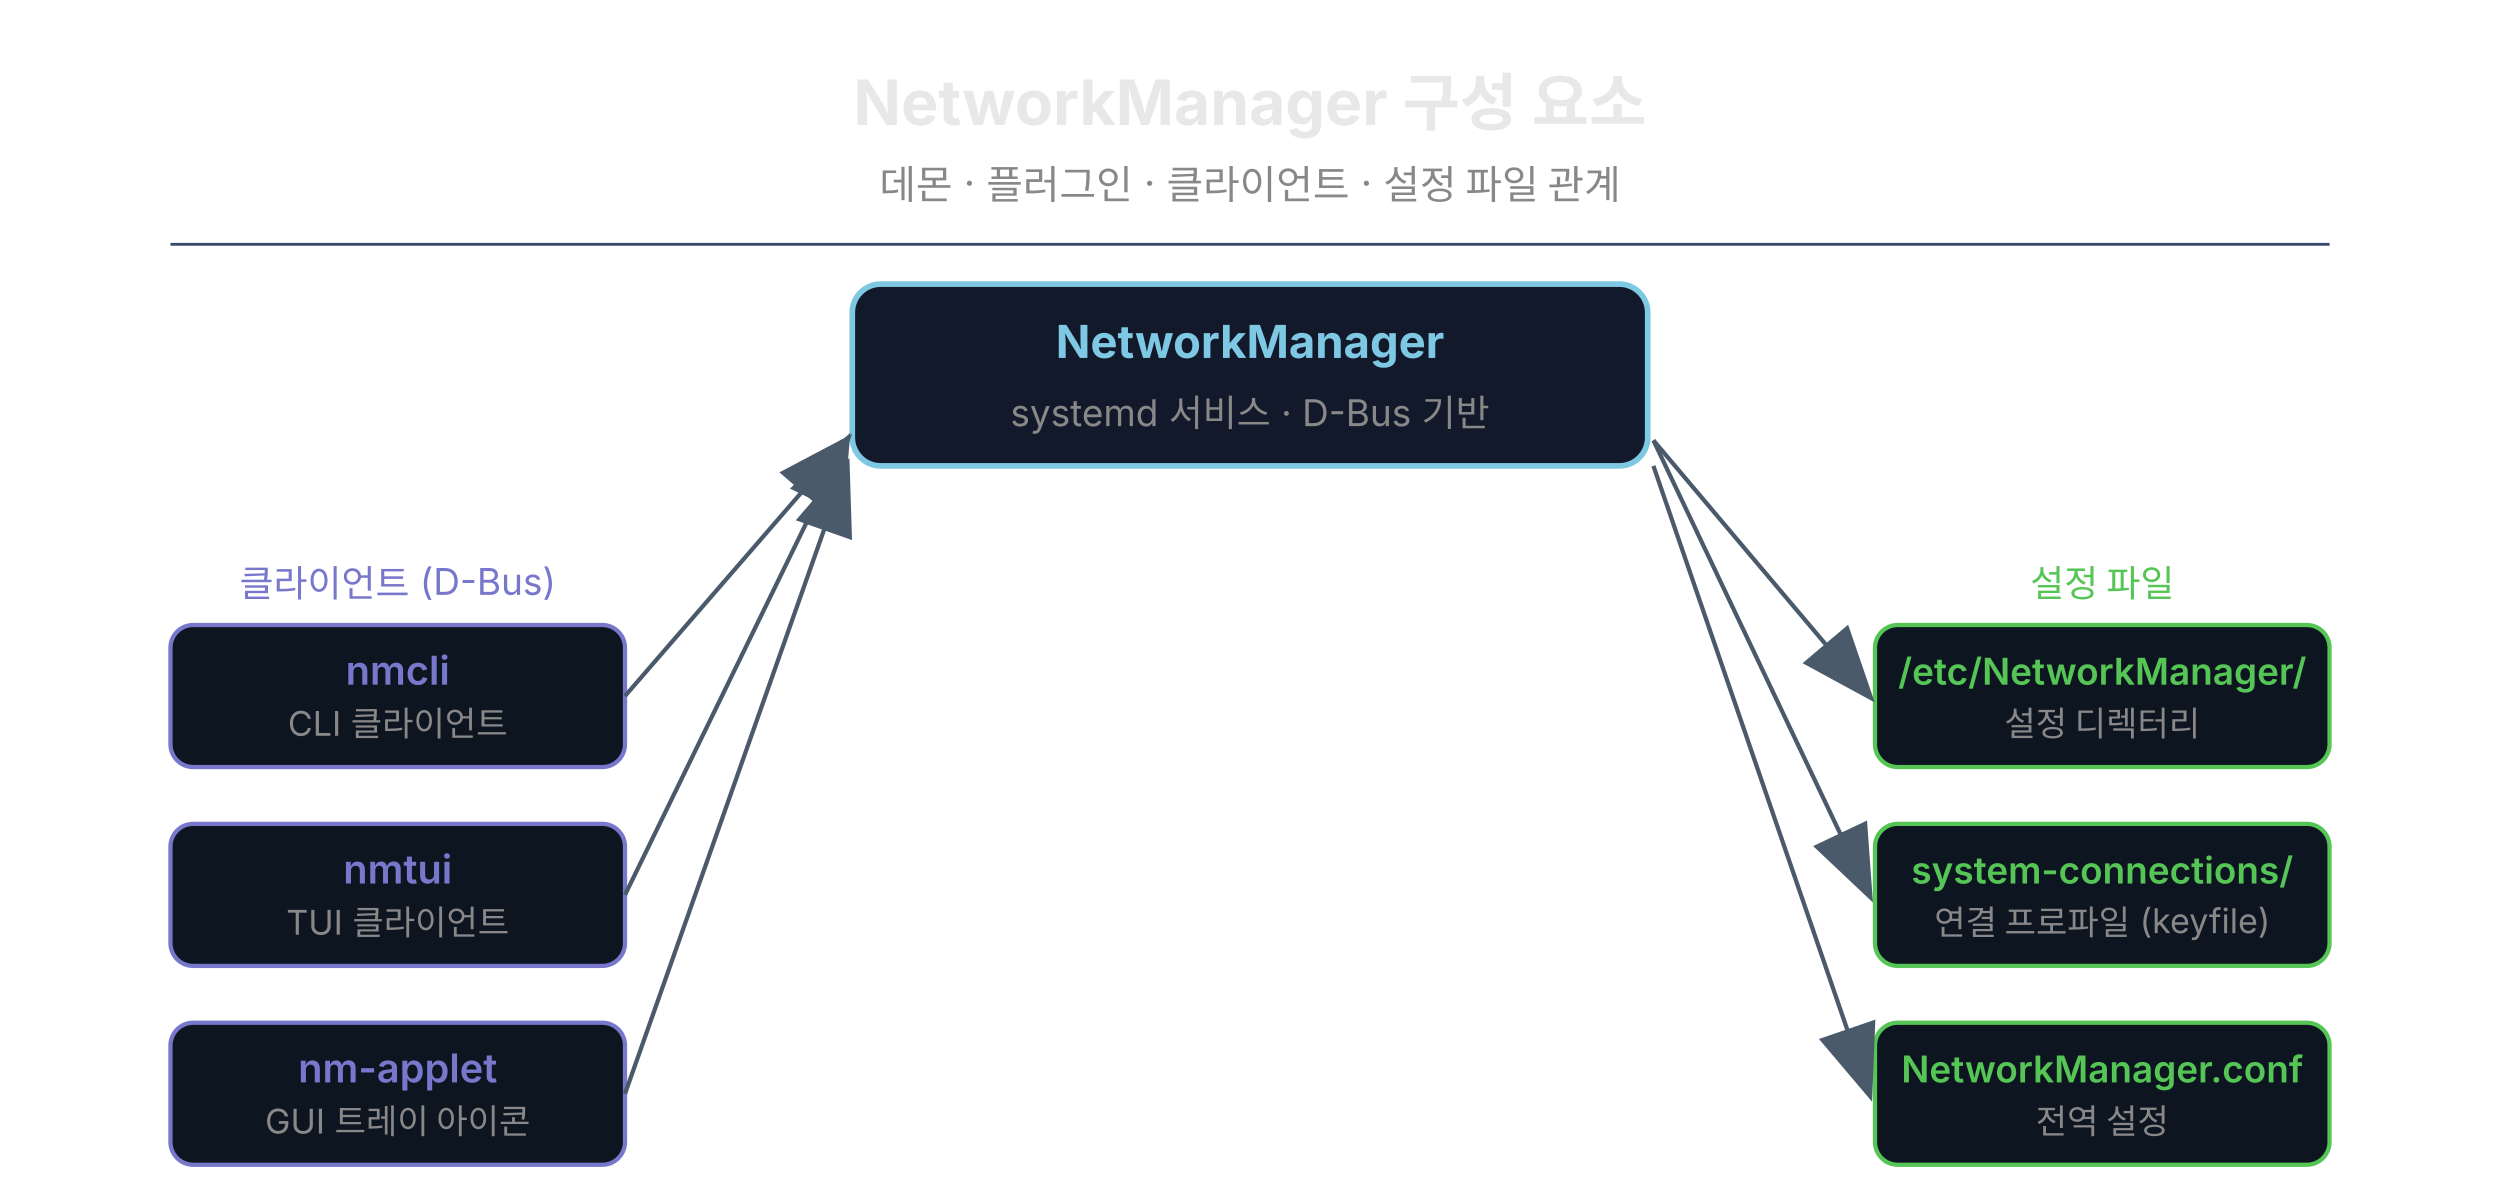
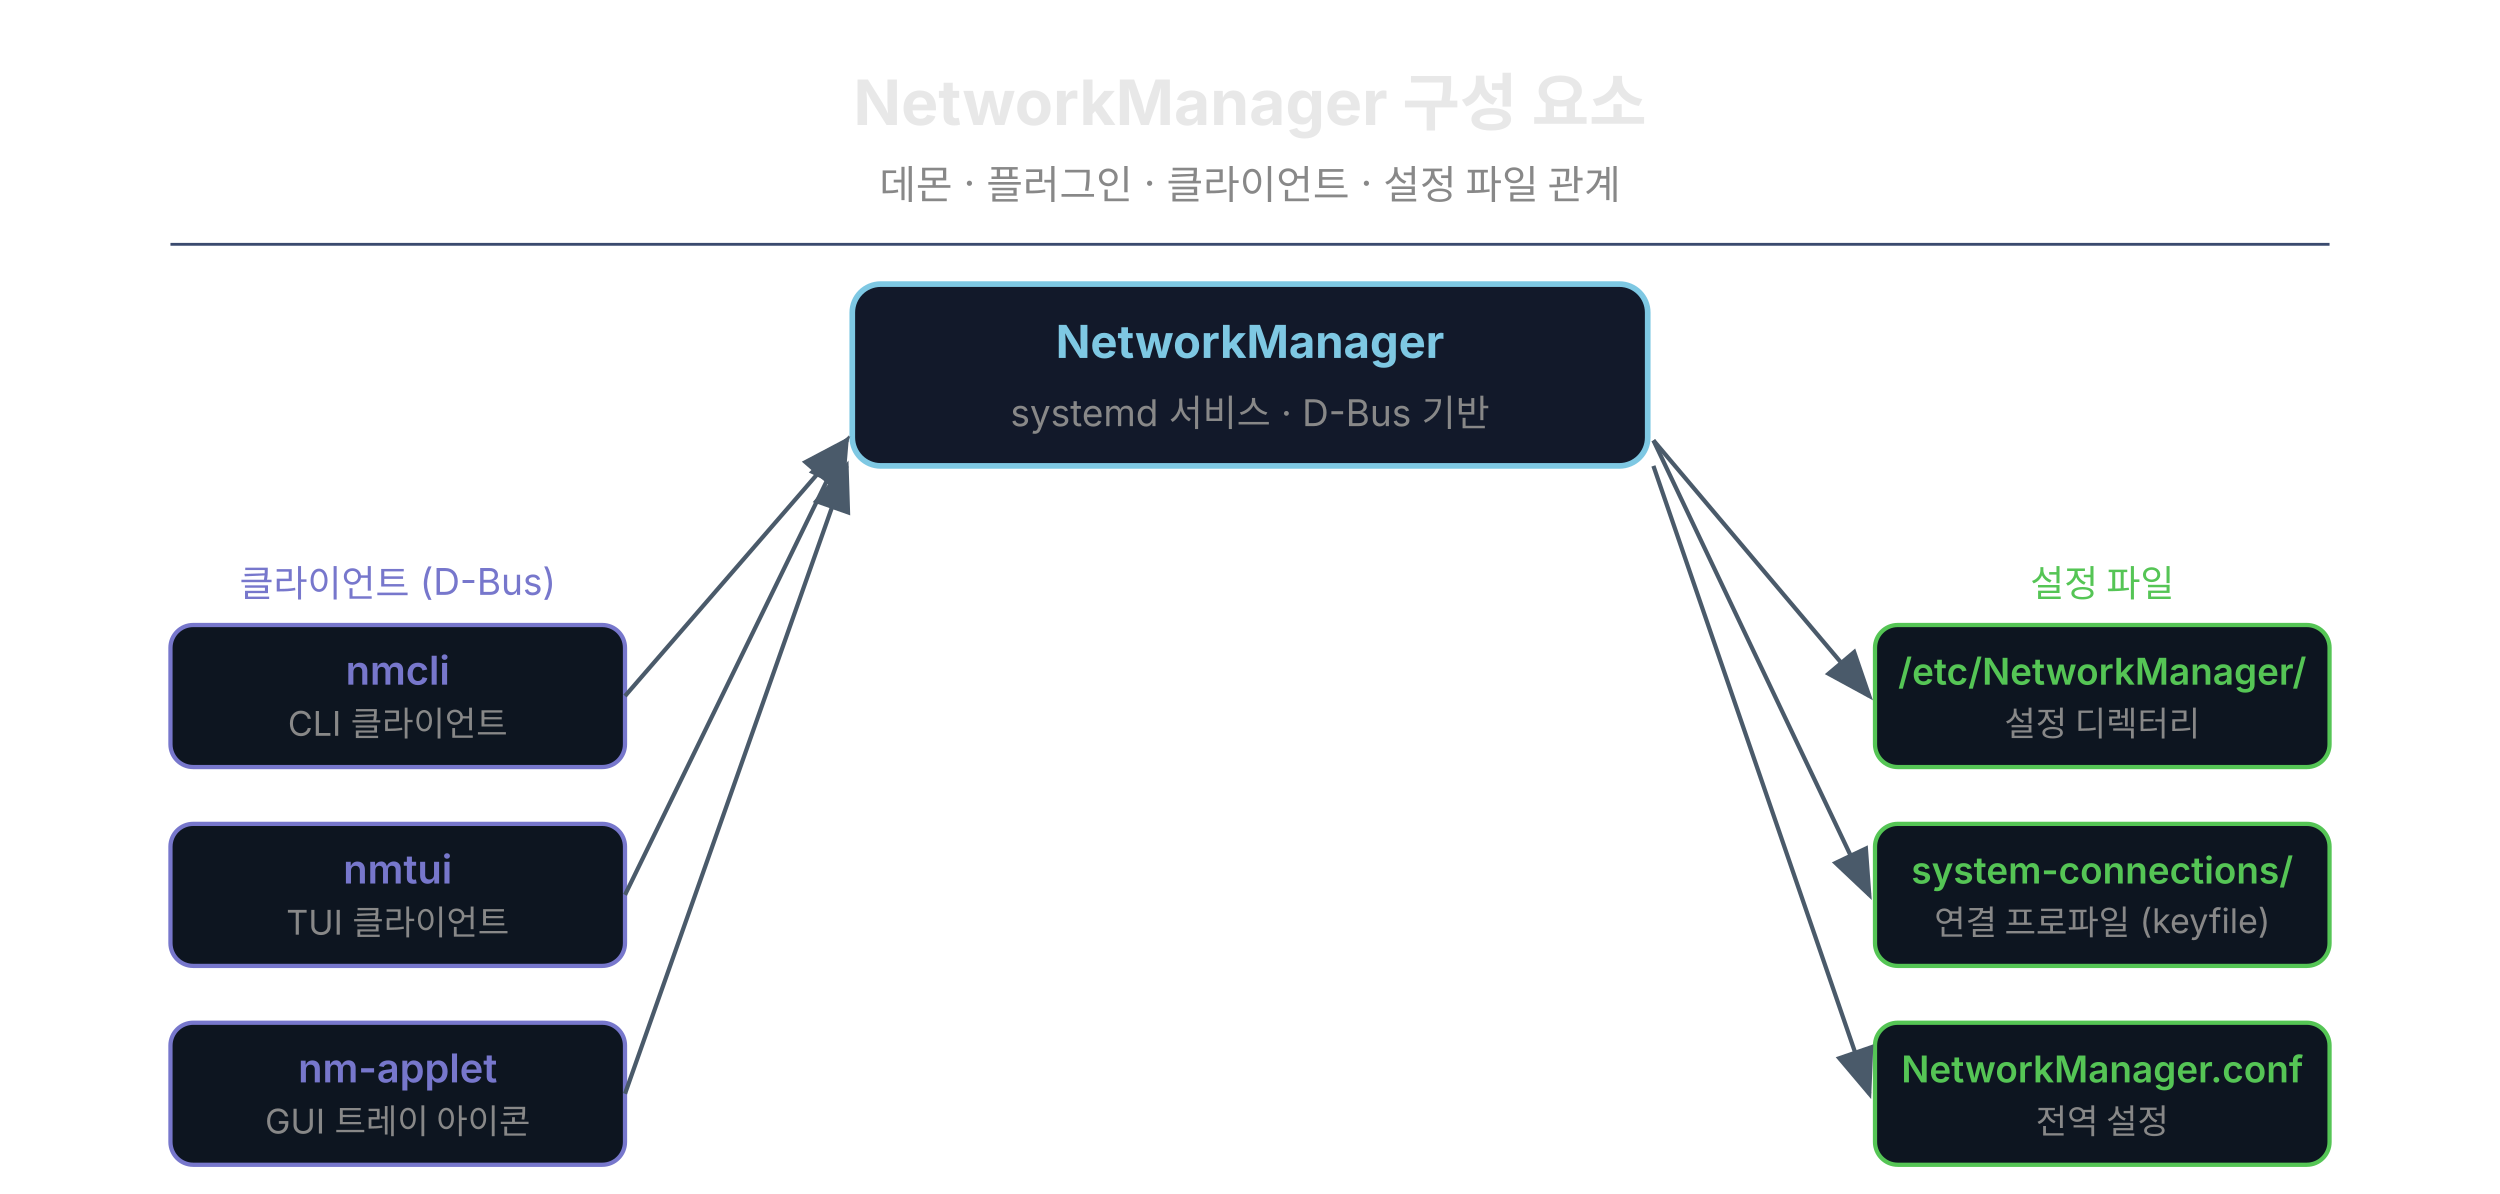
<svg xmlns="http://www.w3.org/2000/svg" width="880" height="420" viewBox="0 0 880 420" style="background:#0a0a0a;border-radius:12px;">
  <defs>
-     <marker id="arr" markerWidth="18" markerHeight="14" refX="16" refY="7" orient="auto">
+     <marker id="arr" markerWidth="18" markerHeight="14" refX="16" refY="7" orient="auto" markerUnits="userSpaceOnUse">
      <polygon points="0 0,18 7,0 14" fill="#4a5a6a" stroke="none" />
    </marker>
  </defs>
  <text x="440" y="44" text-anchor="middle" font-family="'Wanted Sans Variable','Wanted Sans',-apple-system,sans-serif" font-size="22" font-weight="700" fill="#e8e8e8" xml:space="preserve">NetworkManager 구성 요소</text>
  <text x="440" y="70" text-anchor="middle" font-family="'Wanted Sans Variable','Wanted Sans',-apple-system,sans-serif" font-size="14" fill="#888" xml:space="preserve">데몬 · 플러그인 · 클라이언트 · 설정 파일 관계</text>
  <line x1="60" y1="86" x2="820" y2="86" stroke="#3a4a6e" stroke-width="1" />
  <rect x="300" y="100" width="280" height="64" rx="10" fill="#12192a" stroke="#7ec8e3" stroke-width="2" />
  <text x="440" y="126" text-anchor="middle" font-family="'Wanted Sans Variable','Wanted Sans',-apple-system,sans-serif" font-size="16" font-weight="700" fill="#7ec8e3" xml:space="preserve">NetworkManager</text>
  <text x="440" y="150" text-anchor="middle" font-family="'Wanted Sans Variable','Wanted Sans',-apple-system,sans-serif" font-size="13" fill="#888" xml:space="preserve">systemd 서비스 · D-Bus 기반</text>
  <rect x="60" y="220" width="160" height="50" rx="8" fill="#0d1520" stroke="#7777cc" stroke-width="1.5" />
  <text x="140" y="241" text-anchor="middle" font-family="'Wanted Sans Variable','Wanted Sans',-apple-system,sans-serif" font-size="14" font-weight="600" fill="#7777cc" xml:space="preserve">nmcli</text>
  <text x="140" y="259" text-anchor="middle" font-family="'Wanted Sans Variable','Wanted Sans',-apple-system,sans-serif" font-size="12" fill="#888" xml:space="preserve">CLI 클라이언트</text>
  <rect x="60" y="290" width="160" height="50" rx="8" fill="#0d1520" stroke="#7777cc" stroke-width="1.5" />
  <text x="140" y="311" text-anchor="middle" font-family="'Wanted Sans Variable','Wanted Sans',-apple-system,sans-serif" font-size="14" font-weight="600" fill="#7777cc" xml:space="preserve">nmtui</text>
  <text x="140" y="329" text-anchor="middle" font-family="'Wanted Sans Variable','Wanted Sans',-apple-system,sans-serif" font-size="12" fill="#888" xml:space="preserve">TUI 클라이언트</text>
  <rect x="60" y="360" width="160" height="50" rx="8" fill="#0d1520" stroke="#7777cc" stroke-width="1.5" />
  <text x="140" y="381" text-anchor="middle" font-family="'Wanted Sans Variable','Wanted Sans',-apple-system,sans-serif" font-size="14" font-weight="600" fill="#7777cc" xml:space="preserve">nm-applet</text>
  <text x="140" y="399" text-anchor="middle" font-family="'Wanted Sans Variable','Wanted Sans',-apple-system,sans-serif" font-size="12" fill="#888" xml:space="preserve">GUI 트레이 아이콘</text>
  <line x1="220" y1="245" x2="298" y2="155" stroke="#4a5a6a" stroke-width="1.5" marker-end="url(#arr)" />
  <line x1="220" y1="315" x2="298" y2="155" stroke="#4a5a6a" stroke-width="1.5" marker-end="url(#arr)" />
  <line x1="220" y1="385" x2="298" y2="164" stroke="#4a5a6a" stroke-width="1.5" marker-end="url(#arr)" />
  <rect x="660" y="220" width="160" height="50" rx="8" fill="#0d1520" stroke="#55c555" stroke-width="1.5" />
  <text x="740" y="241" text-anchor="middle" font-family="'Wanted Sans Variable','Wanted Sans',-apple-system,sans-serif" font-size="13" font-weight="600" fill="#55c555" xml:space="preserve">/etc/NetworkManager/</text>
  <text x="740" y="259" text-anchor="middle" font-family="'Wanted Sans Variable','Wanted Sans',-apple-system,sans-serif" font-size="12" fill="#888" xml:space="preserve">설정 디렉터리</text>
  <rect x="660" y="290" width="160" height="50" rx="8" fill="#0d1520" stroke="#55c555" stroke-width="1.5" />
  <text x="740" y="311" text-anchor="middle" font-family="'Wanted Sans Variable','Wanted Sans',-apple-system,sans-serif" font-size="13" font-weight="600" fill="#55c555" xml:space="preserve">system-connections/</text>
  <text x="740" y="329" text-anchor="middle" font-family="'Wanted Sans Variable','Wanted Sans',-apple-system,sans-serif" font-size="12" fill="#888" xml:space="preserve">연결 프로파일 (keyfile)</text>
  <rect x="660" y="360" width="160" height="50" rx="8" fill="#0d1520" stroke="#55c555" stroke-width="1.5" />
  <text x="740" y="381" text-anchor="middle" font-family="'Wanted Sans Variable','Wanted Sans',-apple-system,sans-serif" font-size="13" font-weight="600" fill="#55c555" xml:space="preserve">NetworkManager.conf</text>
  <text x="740" y="399" text-anchor="middle" font-family="'Wanted Sans Variable','Wanted Sans',-apple-system,sans-serif" font-size="12" fill="#888" xml:space="preserve">전역 설정</text>
  <line x1="582" y1="155" x2="658" y2="245" stroke="#4a5a6a" stroke-width="1.5" marker-end="url(#arr)" />
  <line x1="582" y1="155" x2="658" y2="315" stroke="#4a5a6a" stroke-width="1.5" marker-end="url(#arr)" />
  <line x1="582" y1="164" x2="658" y2="385" stroke="#4a5a6a" stroke-width="1.5" marker-end="url(#arr)" />
  <text x="140" y="210" text-anchor="middle" font-family="'Wanted Sans Variable','Wanted Sans',-apple-system,sans-serif" font-size="13" fill="#7777cc" xml:space="preserve">클라이언트 (D-Bus)</text>
  <text x="740" y="210" text-anchor="middle" font-family="'Wanted Sans Variable','Wanted Sans',-apple-system,sans-serif" font-size="13" fill="#55c555" xml:space="preserve">설정 파일</text>
</svg>
